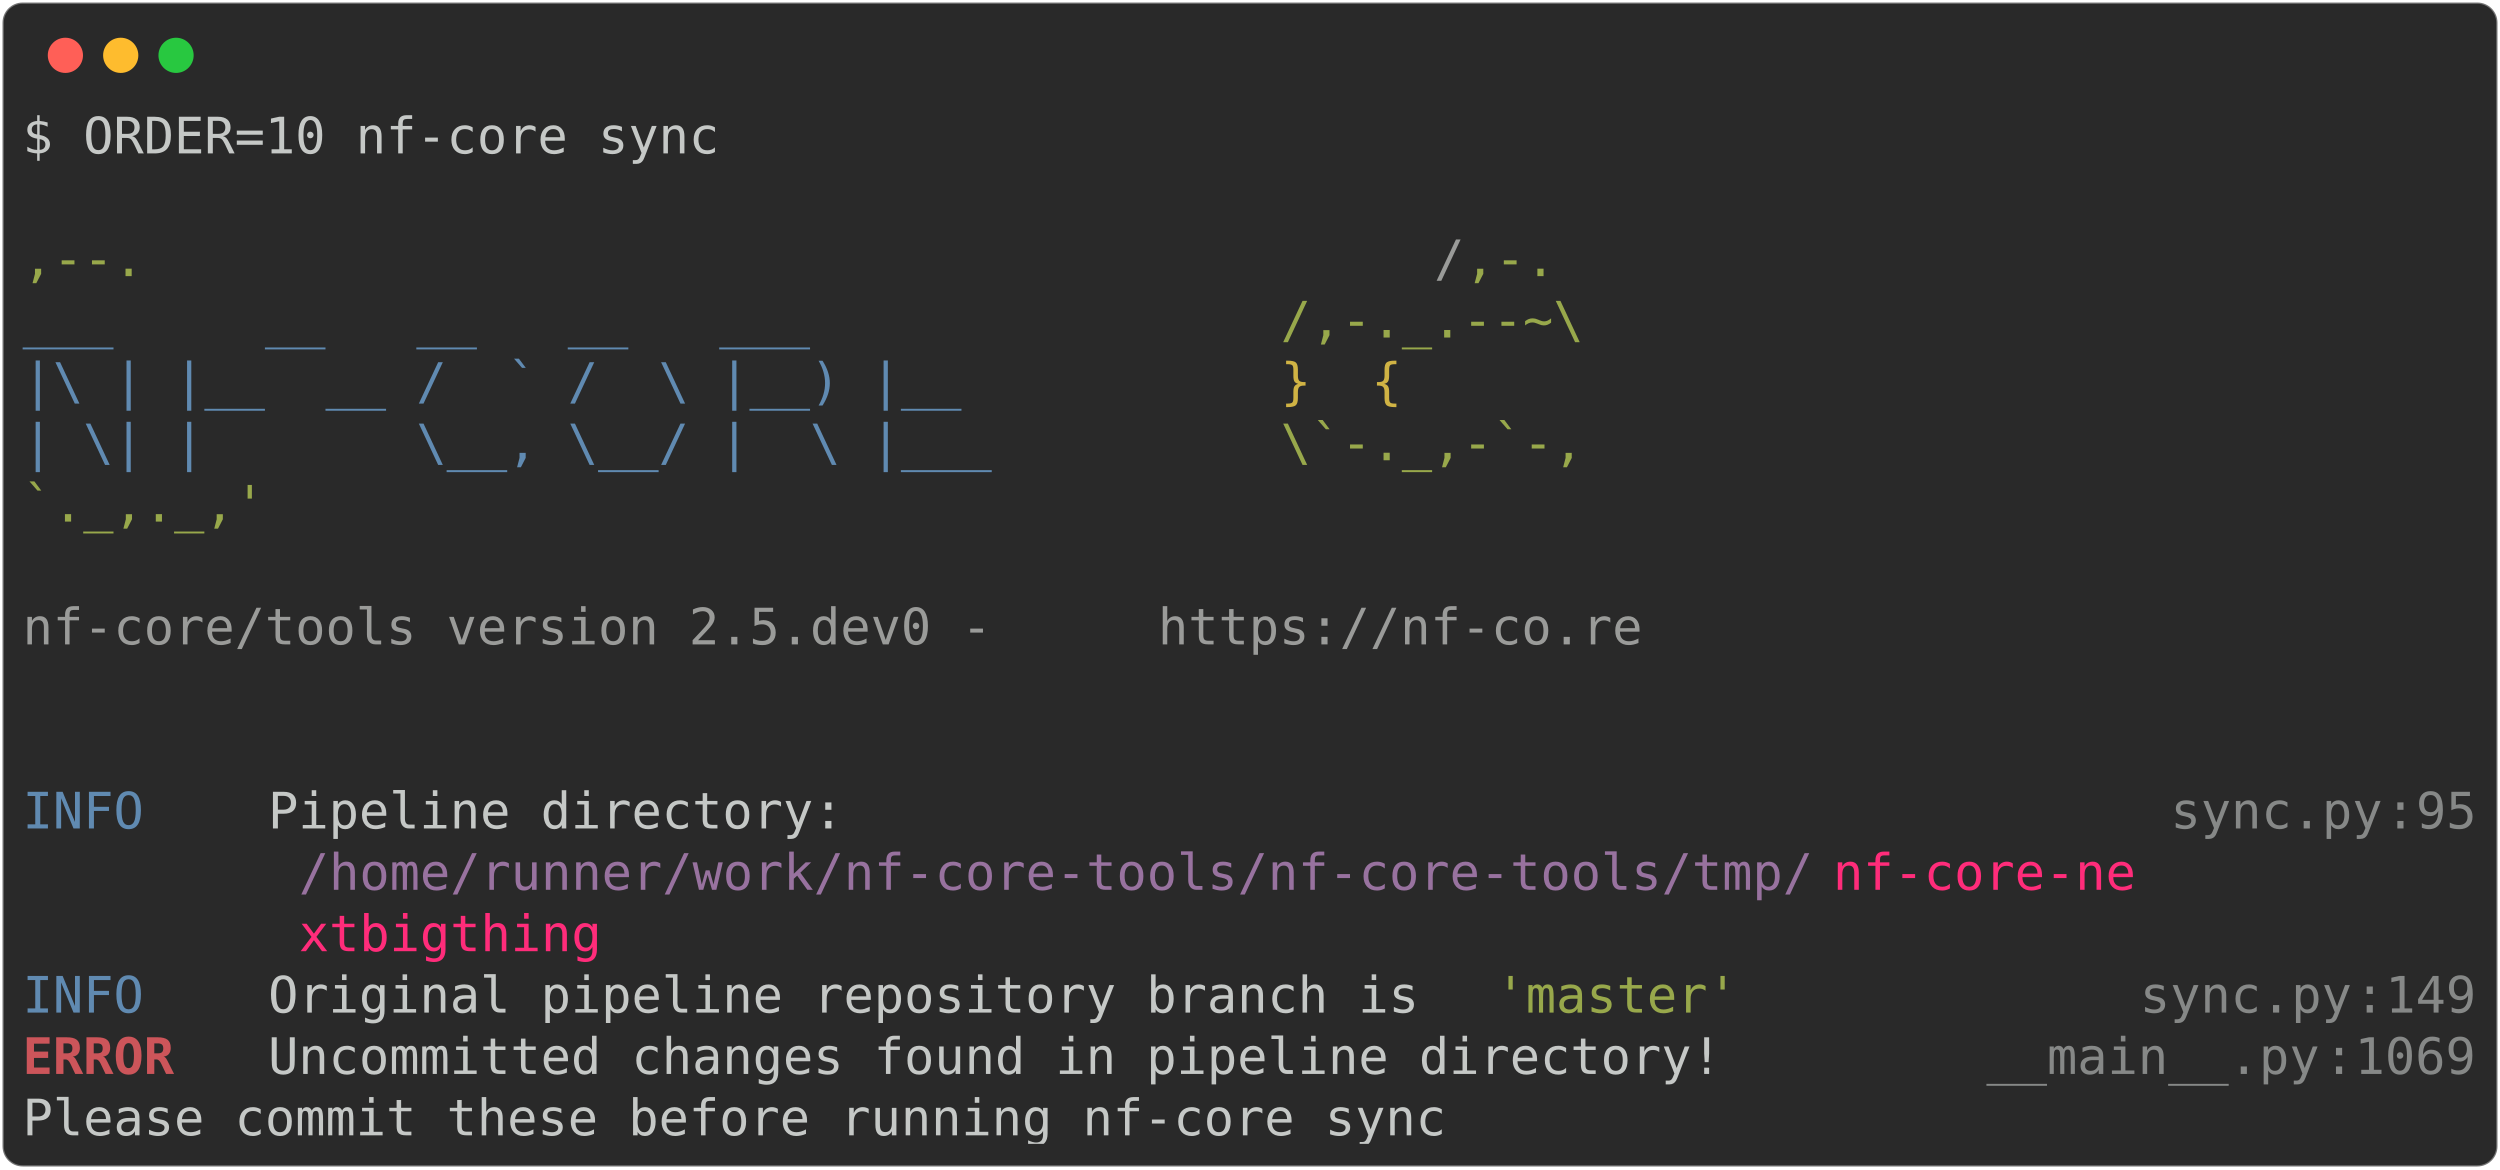
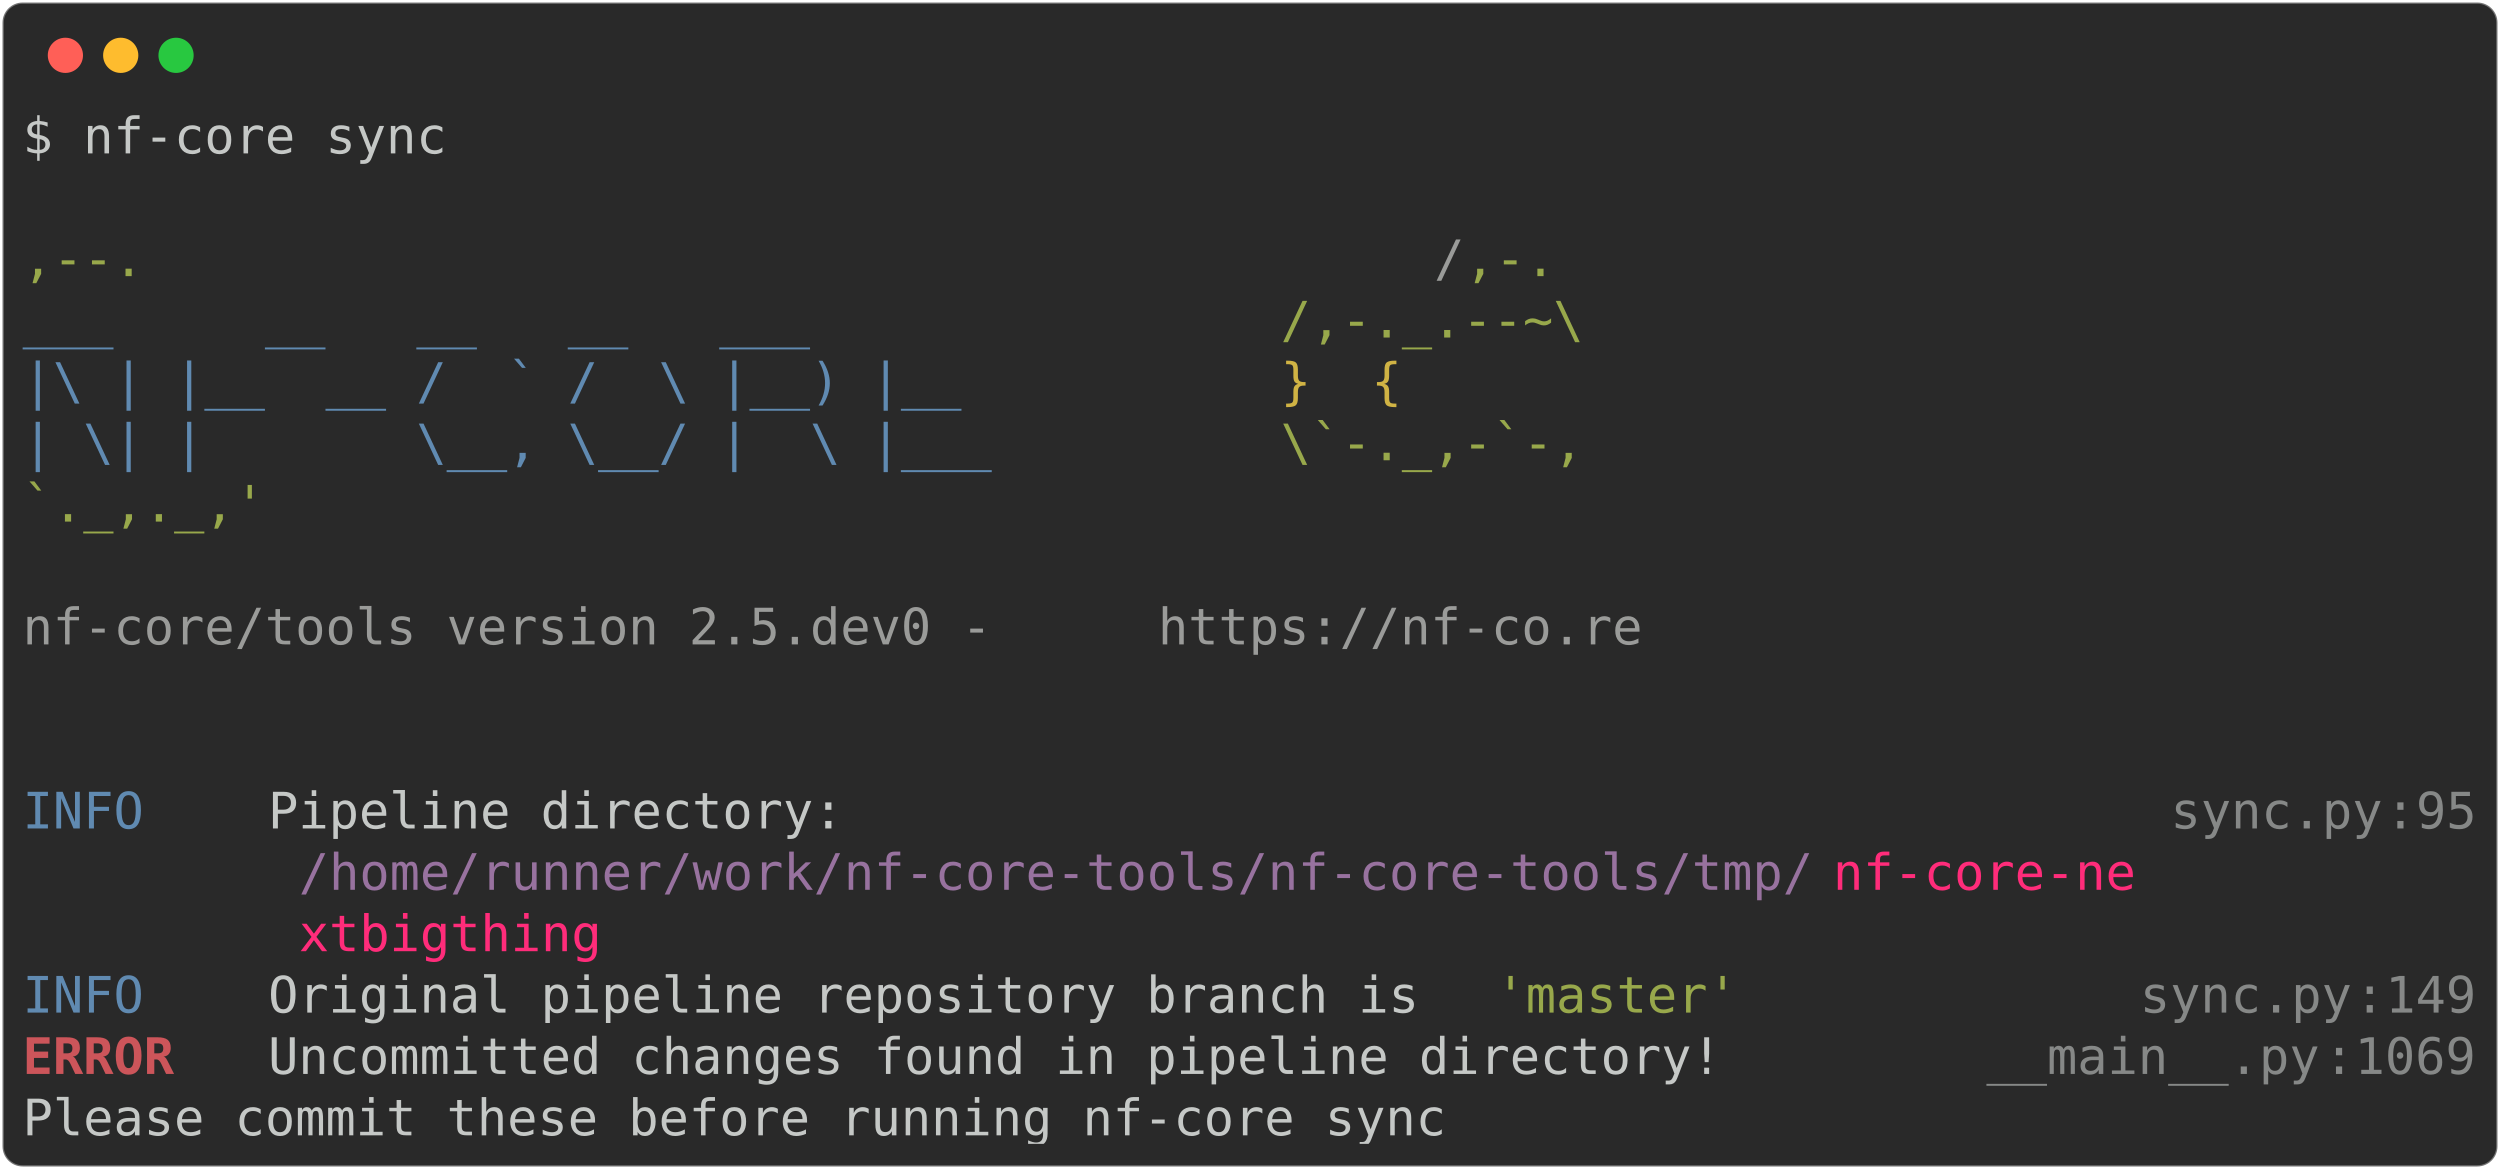
<svg xmlns="http://www.w3.org/2000/svg" class="rich-terminal" viewBox="0 0 994 464.8">
  <style>

    @font-face {
        font-family: "Fira Code";
        src: local("FiraCode-Regular"),
                url("https://cdnjs.cloudflare.com/ajax/libs/firacode/6.2.0/woff2/FiraCode-Regular.woff2") format("woff2"),
                url("https://cdnjs.cloudflare.com/ajax/libs/firacode/6.2.0/woff/FiraCode-Regular.woff") format("woff");
        font-style: normal;
        font-weight: 400;
    }
    @font-face {
        font-family: "Fira Code";
        src: local("FiraCode-Bold"),
                url("https://cdnjs.cloudflare.com/ajax/libs/firacode/6.2.0/woff2/FiraCode-Bold.woff2") format("woff2"),
                url("https://cdnjs.cloudflare.com/ajax/libs/firacode/6.2.0/woff/FiraCode-Bold.woff") format("woff");
        font-style: bold;
        font-weight: 700;
    }

-     .terminal-1410582893-matrix {
+     .terminal-886294323-matrix {
        font-family: Fira Code, monospace;
        font-size: 20px;
        line-height: 24.4px;
        font-variant-east-asian: full-width;
    }

-     .terminal-1410582893-title {
+     .terminal-886294323-title {
        font-size: 18px;
        font-weight: bold;
        font-family: arial;
    }

-     .terminal-1410582893-r1 { fill: #c5c8c6 }
- .terminal-1410582893-r2 { fill: #98a84b }
- .terminal-1410582893-r3 { fill: #9a9b99 }
- .terminal-1410582893-r4 { fill: #608ab1 }
- .terminal-1410582893-r5 { fill: #d0b344 }
- .terminal-1410582893-r6 { fill: #868887 }
- .terminal-1410582893-r7 { fill: #98729f }
- .terminal-1410582893-r8 { fill: #ff2c7a }
- .terminal-1410582893-r9 { fill: #cc555a;font-weight: bold }
+     .terminal-886294323-r1 { fill: #c5c8c6 }
+ .terminal-886294323-r2 { fill: #98a84b }
+ .terminal-886294323-r3 { fill: #9a9b99 }
+ .terminal-886294323-r4 { fill: #608ab1 }
+ .terminal-886294323-r5 { fill: #d0b344 }
+ .terminal-886294323-r6 { fill: #868887 }
+ .terminal-886294323-r7 { fill: #98729f }
+ .terminal-886294323-r8 { fill: #ff2c7a }
+ .terminal-886294323-r9 { fill: #cc555a;font-weight: bold }
    </style>
  <defs>
-     <clipPath id="terminal-1410582893-clip-terminal">
+     <clipPath id="terminal-886294323-clip-terminal">
      <rect x="0" y="0" width="975.0" height="413.8" />
    </clipPath>
-     <clipPath id="terminal-1410582893-line-0">
+     <clipPath id="terminal-886294323-line-0">
      <rect x="0" y="1.5" width="976" height="24.65" />
    </clipPath>
-     <clipPath id="terminal-1410582893-line-1">
+     <clipPath id="terminal-886294323-line-1">
      <rect x="0" y="25.9" width="976" height="24.65" />
    </clipPath>
-     <clipPath id="terminal-1410582893-line-2">
+     <clipPath id="terminal-886294323-line-2">
      <rect x="0" y="50.3" width="976" height="24.65" />
    </clipPath>
-     <clipPath id="terminal-1410582893-line-3">
+     <clipPath id="terminal-886294323-line-3">
      <rect x="0" y="74.7" width="976" height="24.65" />
    </clipPath>
-     <clipPath id="terminal-1410582893-line-4">
+     <clipPath id="terminal-886294323-line-4">
      <rect x="0" y="99.1" width="976" height="24.65" />
    </clipPath>
-     <clipPath id="terminal-1410582893-line-5">
+     <clipPath id="terminal-886294323-line-5">
      <rect x="0" y="123.5" width="976" height="24.65" />
    </clipPath>
-     <clipPath id="terminal-1410582893-line-6">
+     <clipPath id="terminal-886294323-line-6">
      <rect x="0" y="147.9" width="976" height="24.65" />
    </clipPath>
-     <clipPath id="terminal-1410582893-line-7">
+     <clipPath id="terminal-886294323-line-7">
      <rect x="0" y="172.3" width="976" height="24.65" />
    </clipPath>
-     <clipPath id="terminal-1410582893-line-8">
+     <clipPath id="terminal-886294323-line-8">
      <rect x="0" y="196.7" width="976" height="24.65" />
    </clipPath>
-     <clipPath id="terminal-1410582893-line-9">
+     <clipPath id="terminal-886294323-line-9">
      <rect x="0" y="221.1" width="976" height="24.65" />
    </clipPath>
-     <clipPath id="terminal-1410582893-line-10">
+     <clipPath id="terminal-886294323-line-10">
      <rect x="0" y="245.5" width="976" height="24.65" />
    </clipPath>
-     <clipPath id="terminal-1410582893-line-11">
+     <clipPath id="terminal-886294323-line-11">
      <rect x="0" y="269.9" width="976" height="24.65" />
    </clipPath>
-     <clipPath id="terminal-1410582893-line-12">
+     <clipPath id="terminal-886294323-line-12">
      <rect x="0" y="294.3" width="976" height="24.65" />
    </clipPath>
-     <clipPath id="terminal-1410582893-line-13">
+     <clipPath id="terminal-886294323-line-13">
      <rect x="0" y="318.7" width="976" height="24.65" />
    </clipPath>
-     <clipPath id="terminal-1410582893-line-14">
+     <clipPath id="terminal-886294323-line-14">
      <rect x="0" y="343.1" width="976" height="24.65" />
    </clipPath>
-     <clipPath id="terminal-1410582893-line-15">
+     <clipPath id="terminal-886294323-line-15">
      <rect x="0" y="367.5" width="976" height="24.65" />
    </clipPath>
  </defs>
  <rect fill="#292929" stroke="rgba(255,255,255,0.35)" stroke-width="1" x="1" y="1" width="992" height="462.8" rx="8" />
  <g transform="translate(26,22)">
    <circle cx="0" cy="0" r="7" fill="#ff5f57" />
    <circle cx="22" cy="0" r="7" fill="#febc2e" />
    <circle cx="44" cy="0" r="7" fill="#28c840" />
  </g>
-   <g transform="translate(9, 41)" clip-path="url(#terminal-1410582893-clip-terminal)">
-     <g class="terminal-1410582893-matrix">
-       <text class="terminal-1410582893-r1" x="0" y="20" textLength="280.6" clip-path="url(#terminal-1410582893-line-0)">$ ORDER=10 nf-core sync</text>
-       <text class="terminal-1410582893-r1" x="976" y="20" textLength="12.2" clip-path="url(#terminal-1410582893-line-0)">
+   <g transform="translate(9, 41)" clip-path="url(#terminal-886294323-clip-terminal)">
+     <g class="terminal-886294323-matrix">
+       <text class="terminal-886294323-r1" x="0" y="20" textLength="170.8" clip-path="url(#terminal-886294323-line-0)">$ nf-core sync</text>
+       <text class="terminal-886294323-r1" x="976" y="20" textLength="12.2" clip-path="url(#terminal-886294323-line-0)">
</text>
-       <text class="terminal-1410582893-r1" x="976" y="44.4" textLength="12.2" clip-path="url(#terminal-1410582893-line-1)">
+       <text class="terminal-886294323-r1" x="976" y="44.4" textLength="12.2" clip-path="url(#terminal-886294323-line-1)">
</text>
-       <text class="terminal-1410582893-r2" x="0" y="68.8" textLength="561.2" clip-path="url(#terminal-1410582893-line-2)">                                          ,--.</text>
-       <text class="terminal-1410582893-r3" x="561.2" y="68.8" textLength="12.2" clip-path="url(#terminal-1410582893-line-2)">/</text>
-       <text class="terminal-1410582893-r2" x="573.4" y="68.8" textLength="36.6" clip-path="url(#terminal-1410582893-line-2)">,-.</text>
-       <text class="terminal-1410582893-r1" x="976" y="68.8" textLength="12.2" clip-path="url(#terminal-1410582893-line-2)">
+       <text class="terminal-886294323-r2" x="0" y="68.8" textLength="561.2" clip-path="url(#terminal-886294323-line-2)">                                          ,--.</text>
+       <text class="terminal-886294323-r3" x="561.2" y="68.8" textLength="12.2" clip-path="url(#terminal-886294323-line-2)">/</text>
+       <text class="terminal-886294323-r2" x="573.4" y="68.8" textLength="36.6" clip-path="url(#terminal-886294323-line-2)">,-.</text>
+       <text class="terminal-886294323-r1" x="976" y="68.8" textLength="12.2" clip-path="url(#terminal-886294323-line-2)">
</text>
-       <text class="terminal-1410582893-r4" x="0" y="93.2" textLength="500.2" clip-path="url(#terminal-1410582893-line-3)">          ___     __   __   __   ___     </text>
-       <text class="terminal-1410582893-r2" x="500.2" y="93.2" textLength="122" clip-path="url(#terminal-1410582893-line-3)">/,-._.--~\</text>
-       <text class="terminal-1410582893-r1" x="976" y="93.2" textLength="12.2" clip-path="url(#terminal-1410582893-line-3)">
+       <text class="terminal-886294323-r4" x="0" y="93.2" textLength="500.2" clip-path="url(#terminal-886294323-line-3)">          ___     __   __   __   ___     </text>
+       <text class="terminal-886294323-r2" x="500.2" y="93.2" textLength="122" clip-path="url(#terminal-886294323-line-3)">/,-._.--~\</text>
+       <text class="terminal-886294323-r1" x="976" y="93.2" textLength="12.2" clip-path="url(#terminal-886294323-line-3)">
</text>
-       <text class="terminal-1410582893-r4" x="0" y="117.6" textLength="500.2" clip-path="url(#terminal-1410582893-line-4)">    |\ | |__  __ /  ` /  \ |__) |__      </text>
-       <text class="terminal-1410582893-r5" x="500.2" y="117.6" textLength="85.4" clip-path="url(#terminal-1410582893-line-4)">   }  {</text>
-       <text class="terminal-1410582893-r1" x="976" y="117.6" textLength="12.2" clip-path="url(#terminal-1410582893-line-4)">
+       <text class="terminal-886294323-r4" x="0" y="117.6" textLength="500.2" clip-path="url(#terminal-886294323-line-4)">    |\ | |__  __ /  ` /  \ |__) |__      </text>
+       <text class="terminal-886294323-r5" x="500.2" y="117.6" textLength="85.4" clip-path="url(#terminal-886294323-line-4)">   }  {</text>
+       <text class="terminal-886294323-r1" x="976" y="117.6" textLength="12.2" clip-path="url(#terminal-886294323-line-4)">
</text>
-       <text class="terminal-1410582893-r4" x="0" y="142" textLength="500.2" clip-path="url(#terminal-1410582893-line-5)">    | \| |       \__, \__/ |  \ |___     </text>
-       <text class="terminal-1410582893-r2" x="500.2" y="142" textLength="122" clip-path="url(#terminal-1410582893-line-5)">\`-._,-`-,</text>
-       <text class="terminal-1410582893-r1" x="976" y="142" textLength="12.2" clip-path="url(#terminal-1410582893-line-5)">
+       <text class="terminal-886294323-r4" x="0" y="142" textLength="500.2" clip-path="url(#terminal-886294323-line-5)">    | \| |       \__, \__/ |  \ |___     </text>
+       <text class="terminal-886294323-r2" x="500.2" y="142" textLength="122" clip-path="url(#terminal-886294323-line-5)">\`-._,-`-,</text>
+       <text class="terminal-886294323-r1" x="976" y="142" textLength="12.2" clip-path="url(#terminal-886294323-line-5)">
</text>
-       <text class="terminal-1410582893-r2" x="0" y="166.4" textLength="610" clip-path="url(#terminal-1410582893-line-6)">                                          `._,._,'</text>
-       <text class="terminal-1410582893-r1" x="976" y="166.4" textLength="12.2" clip-path="url(#terminal-1410582893-line-6)">
+       <text class="terminal-886294323-r2" x="0" y="166.4" textLength="610" clip-path="url(#terminal-886294323-line-6)">                                          `._,._,'</text>
+       <text class="terminal-886294323-r1" x="976" y="166.4" textLength="12.2" clip-path="url(#terminal-886294323-line-6)">
</text>
-       <text class="terminal-1410582893-r1" x="976" y="190.8" textLength="12.2" clip-path="url(#terminal-1410582893-line-7)">
+       <text class="terminal-886294323-r1" x="976" y="190.8" textLength="12.2" clip-path="url(#terminal-886294323-line-7)">
</text>
-       <text class="terminal-1410582893-r3" x="0" y="215.2" textLength="451.4" clip-path="url(#terminal-1410582893-line-8)">    nf-core/tools version 2.5.dev0 - </text>
-       <text class="terminal-1410582893-r3" x="451.4" y="215.2" textLength="195.2" clip-path="url(#terminal-1410582893-line-8)">https://nf-co.re</text>
-       <text class="terminal-1410582893-r1" x="976" y="215.2" textLength="12.2" clip-path="url(#terminal-1410582893-line-8)">
+       <text class="terminal-886294323-r3" x="0" y="215.2" textLength="451.4" clip-path="url(#terminal-886294323-line-8)">    nf-core/tools version 2.5.dev0 - </text>
+       <text class="terminal-886294323-r3" x="451.4" y="215.2" textLength="195.2" clip-path="url(#terminal-886294323-line-8)">https://nf-co.re</text>
+       <text class="terminal-886294323-r1" x="976" y="215.2" textLength="12.2" clip-path="url(#terminal-886294323-line-8)">
</text>
-       <text class="terminal-1410582893-r1" x="976" y="239.6" textLength="12.2" clip-path="url(#terminal-1410582893-line-9)">
+       <text class="terminal-886294323-r1" x="976" y="239.6" textLength="12.2" clip-path="url(#terminal-886294323-line-9)">
</text>
-       <text class="terminal-1410582893-r1" x="976" y="264" textLength="12.2" clip-path="url(#terminal-1410582893-line-10)">
+       <text class="terminal-886294323-r1" x="976" y="264" textLength="12.2" clip-path="url(#terminal-886294323-line-10)">
</text>
-       <text class="terminal-1410582893-r4" x="0" y="288.4" textLength="97.6" clip-path="url(#terminal-1410582893-line-11)">INFO    </text>
-       <text class="terminal-1410582893-r1" x="97.6" y="288.4" textLength="756.4" clip-path="url(#terminal-1410582893-line-11)"> Pipeline directory:                                          </text>
-       <text class="terminal-1410582893-r6" x="854" y="288.4" textLength="85.4" clip-path="url(#terminal-1410582893-line-11)">sync.py</text>
-       <text class="terminal-1410582893-r6" x="939.4" y="288.4" textLength="12.2" clip-path="url(#terminal-1410582893-line-11)">:</text>
-       <text class="terminal-1410582893-r6" x="951.6" y="288.4" textLength="24.4" clip-path="url(#terminal-1410582893-line-11)">95</text>
-       <text class="terminal-1410582893-r1" x="976" y="288.4" textLength="12.2" clip-path="url(#terminal-1410582893-line-11)">
+       <text class="terminal-886294323-r4" x="0" y="288.4" textLength="97.6" clip-path="url(#terminal-886294323-line-11)">INFO    </text>
+       <text class="terminal-886294323-r1" x="97.6" y="288.4" textLength="756.4" clip-path="url(#terminal-886294323-line-11)"> Pipeline directory:                                          </text>
+       <text class="terminal-886294323-r6" x="854" y="288.4" textLength="85.4" clip-path="url(#terminal-886294323-line-11)">sync.py</text>
+       <text class="terminal-886294323-r6" x="939.4" y="288.4" textLength="12.2" clip-path="url(#terminal-886294323-line-11)">:</text>
+       <text class="terminal-886294323-r6" x="951.6" y="288.4" textLength="24.4" clip-path="url(#terminal-886294323-line-11)">95</text>
+       <text class="terminal-886294323-r1" x="976" y="288.4" textLength="12.2" clip-path="url(#terminal-886294323-line-11)">
</text>
-       <text class="terminal-1410582893-r7" x="109.8" y="312.8" textLength="610" clip-path="url(#terminal-1410582893-line-12)">/home/runner/work/nf-core-tools/nf-core-tools/tmp/</text>
-       <text class="terminal-1410582893-r8" x="719.8" y="312.8" textLength="122" clip-path="url(#terminal-1410582893-line-12)">nf-core-ne</text>
-       <text class="terminal-1410582893-r1" x="976" y="312.8" textLength="12.2" clip-path="url(#terminal-1410582893-line-12)">
+       <text class="terminal-886294323-r7" x="109.8" y="312.8" textLength="610" clip-path="url(#terminal-886294323-line-12)">/home/runner/work/nf-core-tools/nf-core-tools/tmp/</text>
+       <text class="terminal-886294323-r8" x="719.8" y="312.8" textLength="122" clip-path="url(#terminal-886294323-line-12)">nf-core-ne</text>
+       <text class="terminal-886294323-r1" x="976" y="312.8" textLength="12.2" clip-path="url(#terminal-886294323-line-12)">
</text>
-       <text class="terminal-1410582893-r8" x="109.8" y="337.2" textLength="122" clip-path="url(#terminal-1410582893-line-13)">xtbigthing</text>
-       <text class="terminal-1410582893-r1" x="976" y="337.2" textLength="12.2" clip-path="url(#terminal-1410582893-line-13)">
+       <text class="terminal-886294323-r8" x="109.8" y="337.2" textLength="122" clip-path="url(#terminal-886294323-line-13)">xtbigthing</text>
+       <text class="terminal-886294323-r1" x="976" y="337.2" textLength="12.2" clip-path="url(#terminal-886294323-line-13)">
</text>
-       <text class="terminal-1410582893-r4" x="0" y="361.6" textLength="97.6" clip-path="url(#terminal-1410582893-line-14)">INFO    </text>
-       <text class="terminal-1410582893-r1" x="97.6" y="361.6" textLength="488" clip-path="url(#terminal-1410582893-line-14)"> Original pipeline repository branch is </text>
-       <text class="terminal-1410582893-r2" x="585.6" y="361.6" textLength="97.6" clip-path="url(#terminal-1410582893-line-14)">'master'</text>
-       <text class="terminal-1410582893-r6" x="841.8" y="361.6" textLength="85.4" clip-path="url(#terminal-1410582893-line-14)">sync.py</text>
-       <text class="terminal-1410582893-r6" x="927.2" y="361.6" textLength="12.2" clip-path="url(#terminal-1410582893-line-14)">:</text>
-       <text class="terminal-1410582893-r6" x="939.4" y="361.6" textLength="36.6" clip-path="url(#terminal-1410582893-line-14)">149</text>
-       <text class="terminal-1410582893-r1" x="976" y="361.6" textLength="12.2" clip-path="url(#terminal-1410582893-line-14)">
+       <text class="terminal-886294323-r4" x="0" y="361.6" textLength="97.6" clip-path="url(#terminal-886294323-line-14)">INFO    </text>
+       <text class="terminal-886294323-r1" x="97.6" y="361.6" textLength="488" clip-path="url(#terminal-886294323-line-14)"> Original pipeline repository branch is </text>
+       <text class="terminal-886294323-r2" x="585.6" y="361.6" textLength="97.6" clip-path="url(#terminal-886294323-line-14)">'master'</text>
+       <text class="terminal-886294323-r6" x="841.8" y="361.6" textLength="85.4" clip-path="url(#terminal-886294323-line-14)">sync.py</text>
+       <text class="terminal-886294323-r6" x="927.2" y="361.6" textLength="12.2" clip-path="url(#terminal-886294323-line-14)">:</text>
+       <text class="terminal-886294323-r6" x="939.4" y="361.6" textLength="36.6" clip-path="url(#terminal-886294323-line-14)">149</text>
+       <text class="terminal-886294323-r1" x="976" y="361.6" textLength="12.2" clip-path="url(#terminal-886294323-line-14)">
</text>
-       <text class="terminal-1410582893-r9" x="0" y="386" textLength="97.6" clip-path="url(#terminal-1410582893-line-15)">ERROR   </text>
-       <text class="terminal-1410582893-r1" x="97.6" y="386" textLength="683.2" clip-path="url(#terminal-1410582893-line-15)"> Uncommitted changes found in pipeline directory!       </text>
-       <text class="terminal-1410582893-r6" x="780.8" y="386" textLength="134.2" clip-path="url(#terminal-1410582893-line-15)">__main__.py</text>
-       <text class="terminal-1410582893-r6" x="915" y="386" textLength="12.2" clip-path="url(#terminal-1410582893-line-15)">:</text>
-       <text class="terminal-1410582893-r6" x="927.2" y="386" textLength="48.8" clip-path="url(#terminal-1410582893-line-15)">1069</text>
-       <text class="terminal-1410582893-r1" x="976" y="386" textLength="12.2" clip-path="url(#terminal-1410582893-line-15)">
+       <text class="terminal-886294323-r9" x="0" y="386" textLength="97.6" clip-path="url(#terminal-886294323-line-15)">ERROR   </text>
+       <text class="terminal-886294323-r1" x="97.6" y="386" textLength="683.2" clip-path="url(#terminal-886294323-line-15)"> Uncommitted changes found in pipeline directory!       </text>
+       <text class="terminal-886294323-r6" x="780.8" y="386" textLength="134.2" clip-path="url(#terminal-886294323-line-15)">__main__.py</text>
+       <text class="terminal-886294323-r6" x="915" y="386" textLength="12.2" clip-path="url(#terminal-886294323-line-15)">:</text>
+       <text class="terminal-886294323-r6" x="927.2" y="386" textLength="48.8" clip-path="url(#terminal-886294323-line-15)">1069</text>
+       <text class="terminal-886294323-r1" x="976" y="386" textLength="12.2" clip-path="url(#terminal-886294323-line-15)">
</text>
-       <text class="terminal-1410582893-r1" x="0" y="410.4" textLength="780.8" clip-path="url(#terminal-1410582893-line-16)">         Please commit these before running nf-core sync        </text>
-       <text class="terminal-1410582893-r1" x="976" y="410.4" textLength="12.2" clip-path="url(#terminal-1410582893-line-16)">
+       <text class="terminal-886294323-r1" x="0" y="410.4" textLength="780.8" clip-path="url(#terminal-886294323-line-16)">         Please commit these before running nf-core sync        </text>
+       <text class="terminal-886294323-r1" x="976" y="410.4" textLength="12.2" clip-path="url(#terminal-886294323-line-16)">
</text>
    </g>
  </g>
</svg>
